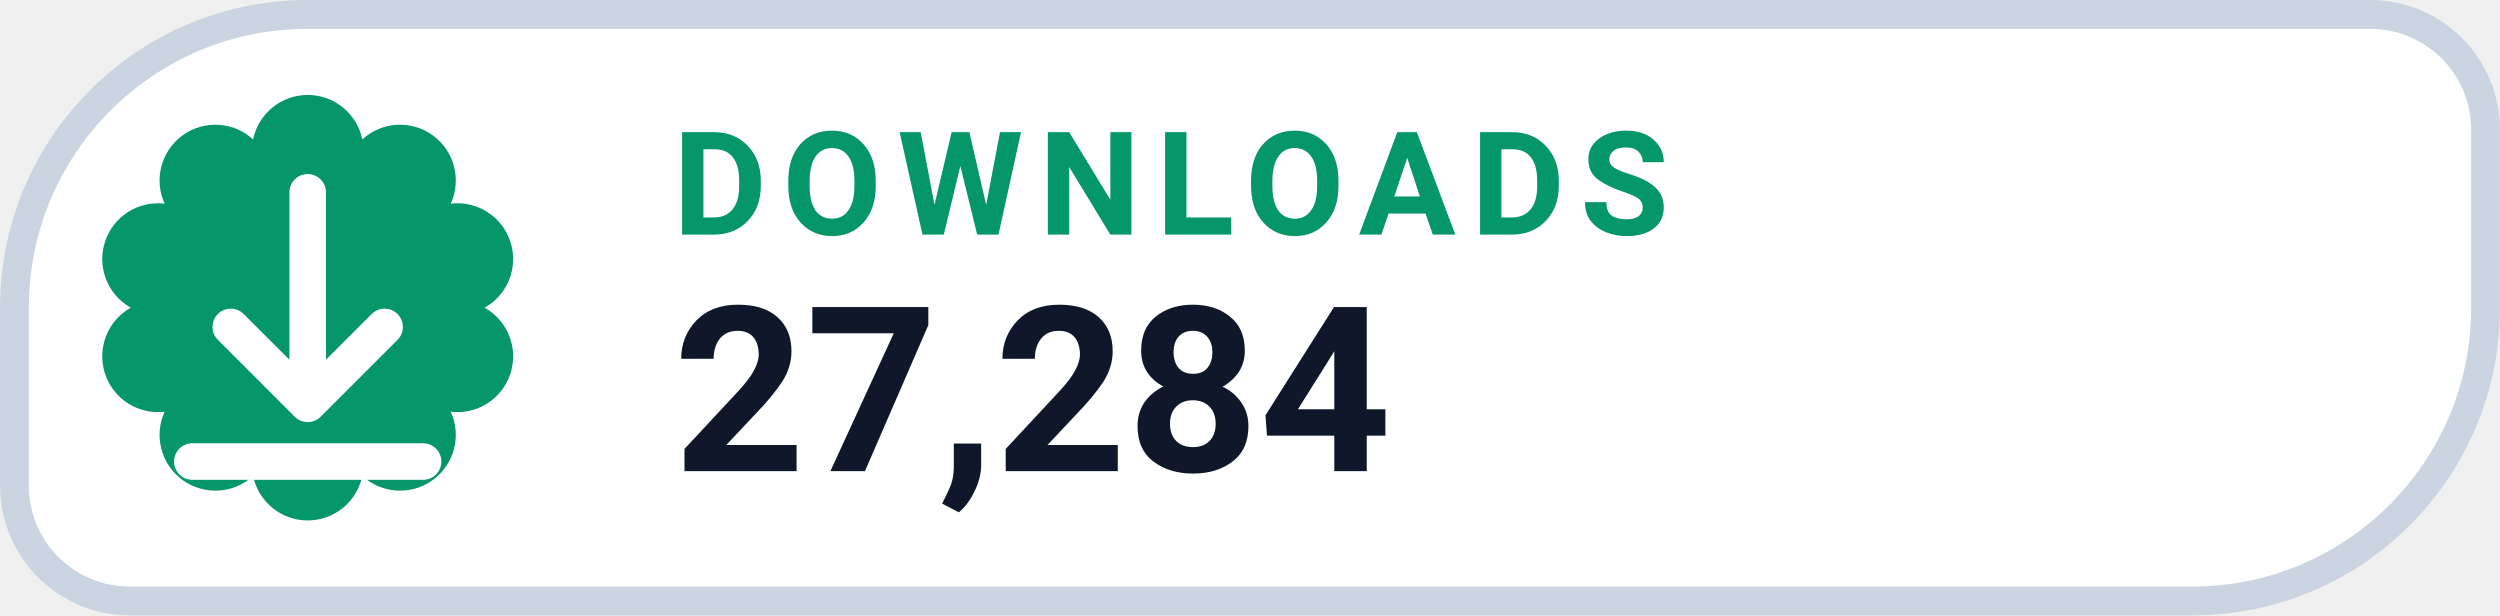
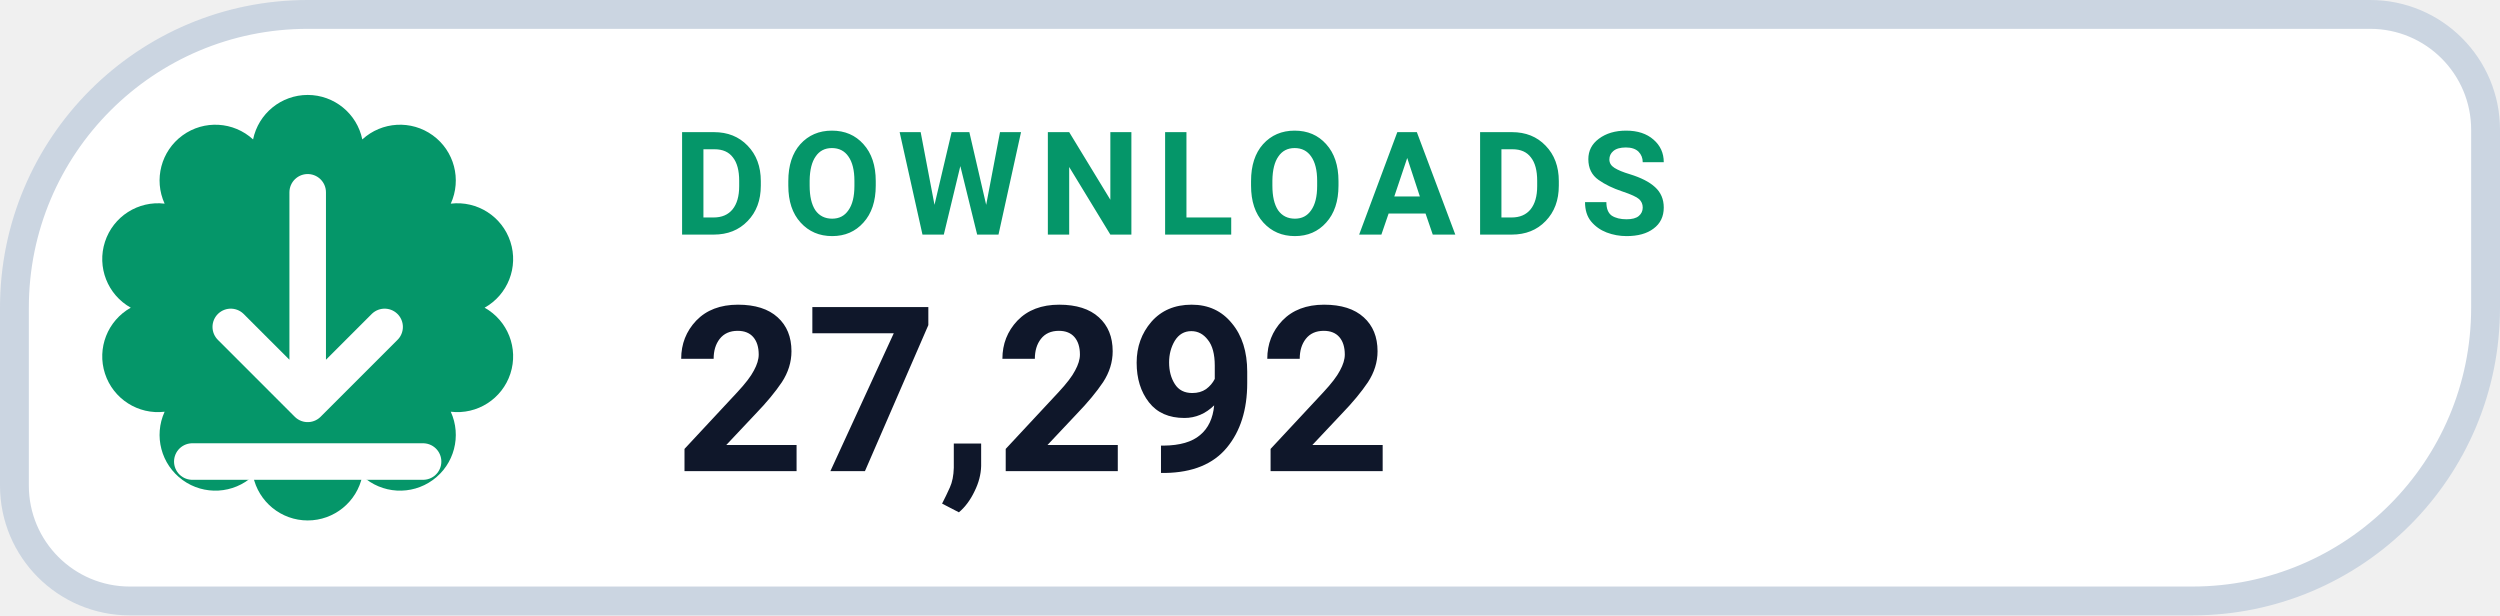
- <svg xmlns="http://www.w3.org/2000/svg" width="130" height="32" viewBox="0 0 130 32" role="img" aria-label="DOWNLOADS 27,284">
+ <svg xmlns="http://www.w3.org/2000/svg" width="130" height="32" viewBox="0 0 130 32" role="img" aria-label="DOWNLOADS 27,292">
  <path d="M 16.00 0.75 H 123.25 A 6.00 6.00 0 0 1 129.25 6.75 V 16.00 A 15.25 15.25 0 0 1 114.00 31.25 H 6.75 A 6.00 6.00 0 0 1 0.75 25.25 V 16.00 A 15.25 15.25 0 0 1 16.00 0.75 Z" fill="#FFFFFF" stroke="#CBD5E1" stroke-width="1.5" />
  <path d="M 13.16 7.25 A 2.90 2.90 0 0 1 18.84 7.25 A 2.90 2.90 0 0 1 23.44 10.59 A 2.90 2.90 0 0 1 25.20 16.00 A 2.90 2.90 0 0 1 23.44 21.41 A 2.90 2.90 0 0 1 18.84 24.75 A 2.90 2.90 0 0 1 13.16 24.75 A 2.90 2.90 0 0 1 8.56 21.41 A 2.90 2.90 0 0 1 6.80 16.00 A 2.90 2.90 0 0 1 8.56 10.59 A 2.90 2.90 0 0 1 13.16 7.25 Z" fill="#059669" />
  <g transform="translate(16 16)" style="color:#FFFFFF;">
    <path d="M0 -6 v11 m0 0 l4 -4 m-4 4 l-4 -4 M-6 8 h12" fill="none" stroke="currentColor" stroke-width="1.9" stroke-linecap="round" stroke-linejoin="round" />
  </g>
  <text x="35" y="12.2" fill="#059669" font-family="-apple-system,BlinkMacSystemFont,'Segoe UI',Roboto,Helvetica,Arial,sans-serif" font-size="7.5" font-weight="700" letter-spacing=".8">DOWNLOADS</text>
-   <text x="35" y="24.5" fill="#0F172A" font-family="-apple-system,BlinkMacSystemFont,'Segoe UI',Roboto,Helvetica,Arial,sans-serif" font-size="12" font-weight="750">27,284</text>
+   <text x="35" y="24.5" fill="#0F172A" font-family="-apple-system,BlinkMacSystemFont,'Segoe UI',Roboto,Helvetica,Arial,sans-serif" font-size="12" font-weight="750">27,292</text>
</svg>
